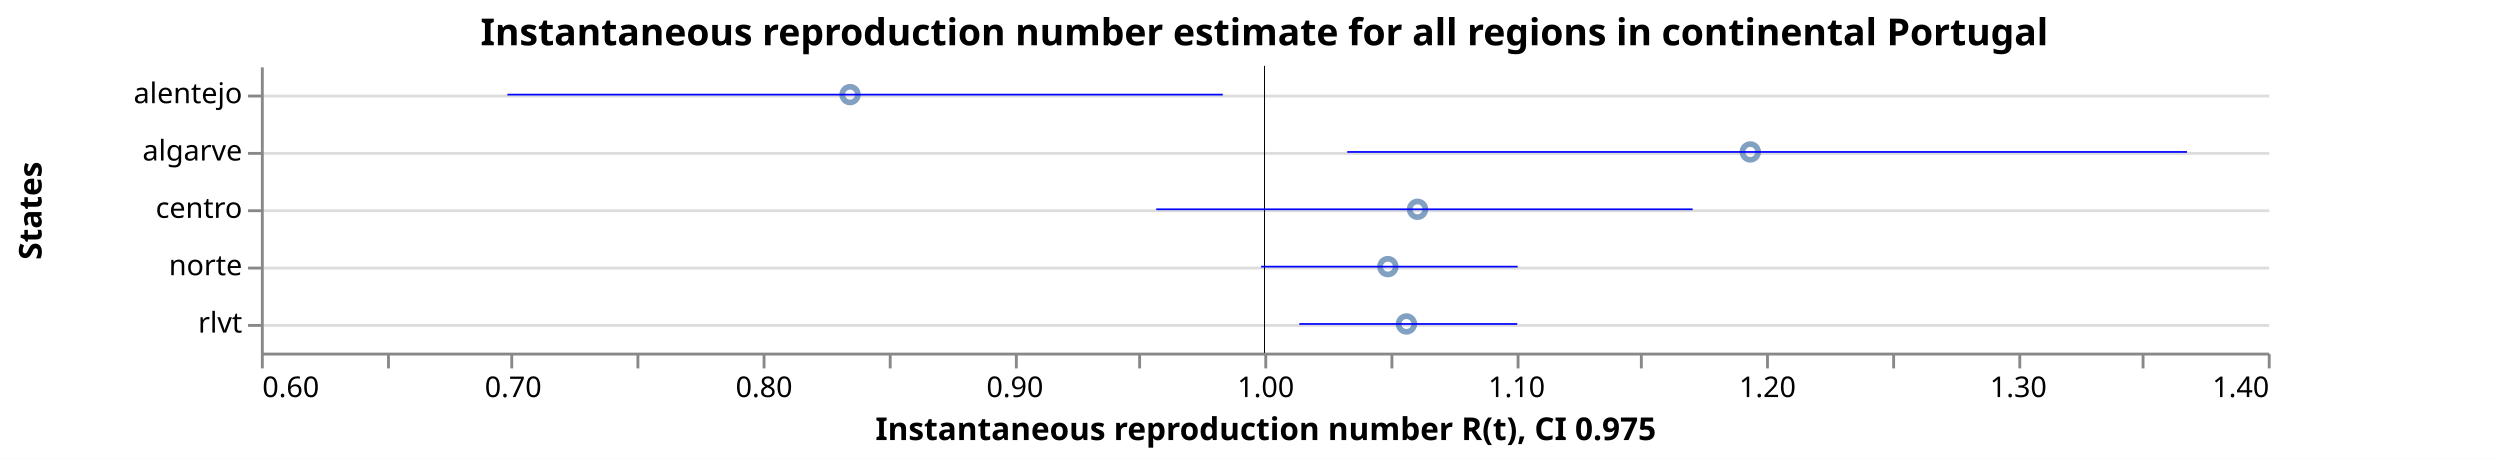
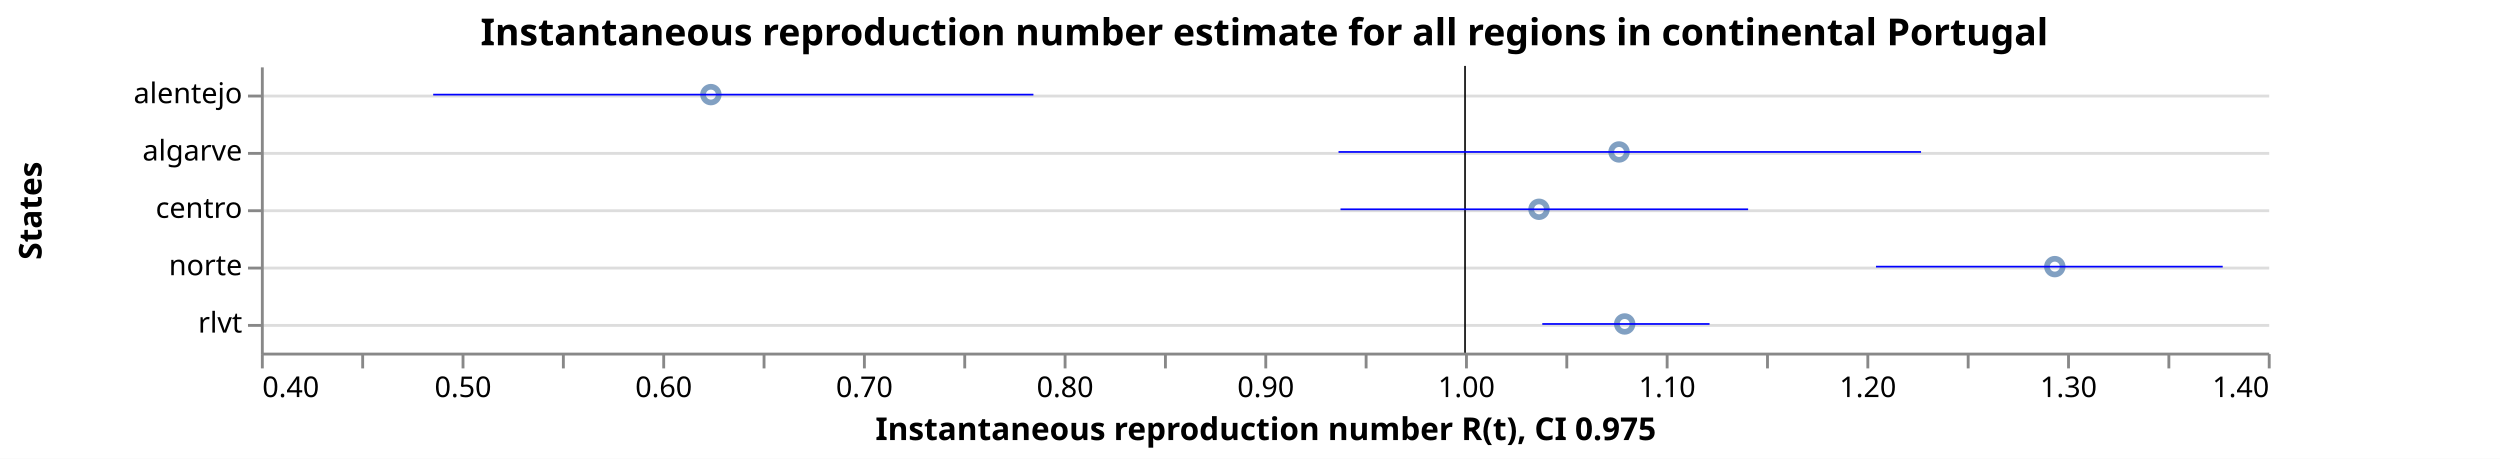
<svg xmlns="http://www.w3.org/2000/svg" class="marks" width="872" height="160" viewBox="0 0 872 160" version="1.1">
  <rect width="872" height="160" fill="white" />
  <g fill="none" stroke-miterlimit="10" transform="translate(91,23)">
    <g class="mark-group role-frame root" role="graphics-object" aria-roledescription="group mark container">
      <g transform="translate(0,0)">
        <path class="background" aria-hidden="true" d="M0.5,0.5h700v100h-700Z" />
        <g>
          <g class="mark-group role-axis" aria-hidden="true">
            <g transform="translate(0.5,0.5)">
              <path class="background" aria-hidden="true" d="M0,0h0v0h0Z" pointer-events="none" />
              <g>
                <g class="mark-rule role-axis-grid" pointer-events="none">
                  <line transform="translate(0,10)" x2="700" y2="0" stroke="#ddd" stroke-width="1" opacity="1" />
                  <line transform="translate(0,30)" x2="700" y2="0" stroke="#ddd" stroke-width="1" opacity="1" />
                  <line transform="translate(0,50)" x2="700" y2="0" stroke="#ddd" stroke-width="1" opacity="1" />
                  <line transform="translate(0,70)" x2="700" y2="0" stroke="#ddd" stroke-width="1" opacity="1" />
                  <line transform="translate(0,90)" x2="700" y2="0" stroke="#ddd" stroke-width="1" opacity="1" />
                </g>
              </g>
              <path class="foreground" aria-hidden="true" d="" pointer-events="none" display="none" />
            </g>
          </g>
-           <g class="mark-group role-axis" role="graphics-symbol" aria-roledescription="axis" aria-label="X-axis titled 'Instantaneous reproduction number R(t), CI 0.975' for a linear scale with values from 0.6 to 1.4">
+           <g class="mark-group role-axis" role="graphics-symbol" aria-roledescription="axis" aria-label="X-axis titled 'Instantaneous reproduction number R(t), CI 0.975' for a linear scale with values from 0.4 to 1.4">
            <g transform="translate(0.5,100.5)">
              <path class="background" aria-hidden="true" d="M0,0h0v0h0Z" pointer-events="none" />
              <g>
                <g class="mark-rule role-axis-tick" pointer-events="none">
                  <line transform="translate(0,0)" x2="0" y2="5" stroke="#888" stroke-width="1" opacity="1" />
-                   <line transform="translate(44,0)" x2="0" y2="5" stroke="#888" stroke-width="1" opacity="1" />
-                   <line transform="translate(87,0)" x2="0" y2="5" stroke="#888" stroke-width="1" opacity="1" />
-                   <line transform="translate(131,0)" x2="0" y2="5" stroke="#888" stroke-width="1" opacity="1" />
+                   <line transform="translate(35,0)" x2="0" y2="5" stroke="#888" stroke-width="1" opacity="1" />
+                   <line transform="translate(70,0)" x2="0" y2="5" stroke="#888" stroke-width="1" opacity="1" />
+                   <line transform="translate(105,0)" x2="0" y2="5" stroke="#888" stroke-width="1" opacity="1" />
+                   <line transform="translate(140,0)" x2="0" y2="5" stroke="#888" stroke-width="1" opacity="1" />
                  <line transform="translate(175,0)" x2="0" y2="5" stroke="#888" stroke-width="1" opacity="1" />
-                   <line transform="translate(219,0)" x2="0" y2="5" stroke="#888" stroke-width="1" opacity="1" />
-                   <line transform="translate(263,0)" x2="0" y2="5" stroke="#888" stroke-width="1" opacity="1" />
-                   <line transform="translate(306,0)" x2="0" y2="5" stroke="#888" stroke-width="1" opacity="1" />
+                   <line transform="translate(210,0)" x2="0" y2="5" stroke="#888" stroke-width="1" opacity="1" />
+                   <line transform="translate(245,0)" x2="0" y2="5" stroke="#888" stroke-width="1" opacity="1" />
+                   <line transform="translate(280,0)" x2="0" y2="5" stroke="#888" stroke-width="1" opacity="1" />
+                   <line transform="translate(315,0)" x2="0" y2="5" stroke="#888" stroke-width="1" opacity="1" />
                  <line transform="translate(350,0)" x2="0" y2="5" stroke="#888" stroke-width="1" opacity="1" />
-                   <line transform="translate(394,0)" x2="0" y2="5" stroke="#888" stroke-width="1" opacity="1" />
-                   <line transform="translate(438,0)" x2="0" y2="5" stroke="#888" stroke-width="1" opacity="1" />
-                   <line transform="translate(481,0)" x2="0" y2="5" stroke="#888" stroke-width="1" opacity="1" />
+                   <line transform="translate(385,0)" x2="0" y2="5" stroke="#888" stroke-width="1" opacity="1" />
+                   <line transform="translate(420,0)" x2="0" y2="5" stroke="#888" stroke-width="1" opacity="1" />
+                   <line transform="translate(455,0)" x2="0" y2="5" stroke="#888" stroke-width="1" opacity="1" />
+                   <line transform="translate(490,0)" x2="0" y2="5" stroke="#888" stroke-width="1" opacity="1" />
                  <line transform="translate(525,0)" x2="0" y2="5" stroke="#888" stroke-width="1" opacity="1" />
-                   <line transform="translate(569,0)" x2="0" y2="5" stroke="#888" stroke-width="1" opacity="1" />
-                   <line transform="translate(613,0)" x2="0" y2="5" stroke="#888" stroke-width="1" opacity="1" />
-                   <line transform="translate(656,0)" x2="0" y2="5" stroke="#888" stroke-width="1" opacity="1" />
+                   <line transform="translate(560,0)" x2="0" y2="5" stroke="#888" stroke-width="1" opacity="1" />
+                   <line transform="translate(595,0)" x2="0" y2="5" stroke="#888" stroke-width="1" opacity="1" />
+                   <line transform="translate(630,0)" x2="0" y2="5" stroke="#888" stroke-width="1" opacity="1" />
+                   <line transform="translate(665,0)" x2="0" y2="5" stroke="#888" stroke-width="1" opacity="1" />
                  <line transform="translate(700,0)" x2="0" y2="5" stroke="#888" stroke-width="1" opacity="1" />
                </g>
                <g class="mark-text role-axis-label" pointer-events="none">
-                   <text text-anchor="start" transform="translate(0,15)" font-family="sans-serif" font-size="10px" fill="#000" opacity="1">0.60</text>
-                   <text text-anchor="middle" transform="translate(43.75,15)" font-family="sans-serif" font-size="10px" fill="#000" opacity="0">0.65</text>
-                   <text text-anchor="middle" transform="translate(87.5,15)" font-family="sans-serif" font-size="10px" fill="#000" opacity="1">0.70</text>
-                   <text text-anchor="middle" transform="translate(131.25,15)" font-family="sans-serif" font-size="10px" fill="#000" opacity="0">0.75</text>
-                   <text text-anchor="middle" transform="translate(175,15)" font-family="sans-serif" font-size="10px" fill="#000" opacity="1">0.80</text>
-                   <text text-anchor="middle" transform="translate(218.75,15)" font-family="sans-serif" font-size="10px" fill="#000" opacity="0">0.85</text>
-                   <text text-anchor="middle" transform="translate(262.5,15)" font-family="sans-serif" font-size="10px" fill="#000" opacity="1">0.90</text>
-                   <text text-anchor="middle" transform="translate(306.25,15)" font-family="sans-serif" font-size="10px" fill="#000" opacity="0">0.95</text>
-                   <text text-anchor="middle" transform="translate(350,15)" font-family="sans-serif" font-size="10px" fill="#000" opacity="1">1.00</text>
-                   <text text-anchor="middle" transform="translate(393.75,15)" font-family="sans-serif" font-size="10px" fill="#000" opacity="0">1.05</text>
-                   <text text-anchor="middle" transform="translate(437.5,15)" font-family="sans-serif" font-size="10px" fill="#000" opacity="1">1.10</text>
-                   <text text-anchor="middle" transform="translate(481.25,15)" font-family="sans-serif" font-size="10px" fill="#000" opacity="0">1.15</text>
-                   <text text-anchor="middle" transform="translate(525,15)" font-family="sans-serif" font-size="10px" fill="#000" opacity="1">1.20</text>
-                   <text text-anchor="middle" transform="translate(568.75,15)" font-family="sans-serif" font-size="10px" fill="#000" opacity="0">1.25</text>
-                   <text text-anchor="middle" transform="translate(612.5,15)" font-family="sans-serif" font-size="10px" fill="#000" opacity="1">1.30</text>
-                   <text text-anchor="middle" transform="translate(656.25,15)" font-family="sans-serif" font-size="10px" fill="#000" opacity="0">1.35</text>
+                   <text text-anchor="start" transform="translate(0,15)" font-family="sans-serif" font-size="10px" fill="#000" opacity="1">0.40</text>
+                   <text text-anchor="middle" transform="translate(35,15)" font-family="sans-serif" font-size="10px" fill="#000" opacity="0">0.45</text>
+                   <text text-anchor="middle" transform="translate(70,15)" font-family="sans-serif" font-size="10px" fill="#000" opacity="1">0.50</text>
+                   <text text-anchor="middle" transform="translate(105,15)" font-family="sans-serif" font-size="10px" fill="#000" opacity="0">0.55</text>
+                   <text text-anchor="middle" transform="translate(140,15)" font-family="sans-serif" font-size="10px" fill="#000" opacity="1">0.60</text>
+                   <text text-anchor="middle" transform="translate(175,15)" font-family="sans-serif" font-size="10px" fill="#000" opacity="0">0.65</text>
+                   <text text-anchor="middle" transform="translate(210,15)" font-family="sans-serif" font-size="10px" fill="#000" opacity="1">0.70</text>
+                   <text text-anchor="middle" transform="translate(245,15)" font-family="sans-serif" font-size="10px" fill="#000" opacity="0">0.75</text>
+                   <text text-anchor="middle" transform="translate(280,15)" font-family="sans-serif" font-size="10px" fill="#000" opacity="1">0.80</text>
+                   <text text-anchor="middle" transform="translate(315,15)" font-family="sans-serif" font-size="10px" fill="#000" opacity="0">0.85</text>
+                   <text text-anchor="middle" transform="translate(350,15)" font-family="sans-serif" font-size="10px" fill="#000" opacity="1">0.90</text>
+                   <text text-anchor="middle" transform="translate(385,15)" font-family="sans-serif" font-size="10px" fill="#000" opacity="0">0.95</text>
+                   <text text-anchor="middle" transform="translate(420,15)" font-family="sans-serif" font-size="10px" fill="#000" opacity="1">1.00</text>
+                   <text text-anchor="middle" transform="translate(455,15)" font-family="sans-serif" font-size="10px" fill="#000" opacity="0">1.05</text>
+                   <text text-anchor="middle" transform="translate(490,15)" font-family="sans-serif" font-size="10px" fill="#000" opacity="1">1.10</text>
+                   <text text-anchor="middle" transform="translate(525,15)" font-family="sans-serif" font-size="10px" fill="#000" opacity="0">1.15</text>
+                   <text text-anchor="middle" transform="translate(560,15)" font-family="sans-serif" font-size="10px" fill="#000" opacity="1">1.20</text>
+                   <text text-anchor="middle" transform="translate(595,15)" font-family="sans-serif" font-size="10px" fill="#000" opacity="0">1.25</text>
+                   <text text-anchor="middle" transform="translate(630,15)" font-family="sans-serif" font-size="10px" fill="#000" opacity="1">1.30</text>
+                   <text text-anchor="middle" transform="translate(665,15)" font-family="sans-serif" font-size="10px" fill="#000" opacity="0">1.35</text>
                  <text text-anchor="end" transform="translate(700,15)" font-family="sans-serif" font-size="10px" fill="#000" opacity="1">1.40</text>
                </g>
                <g class="mark-rule role-axis-domain" pointer-events="none">
                  <line transform="translate(0,0)" x2="700" y2="0" stroke="#888" stroke-width="1" opacity="1" />
                </g>
                <g class="mark-text role-axis-title" pointer-events="none">
                  <text text-anchor="middle" transform="translate(350,30)" font-family="sans-serif" font-size="11px" font-weight="bold" fill="#000" opacity="1">Instantaneous reproduction number R(t), CI 0.975</text>
                </g>
              </g>
              <path class="foreground" aria-hidden="true" d="" pointer-events="none" display="none" />
            </g>
          </g>
          <g class="mark-group role-axis" role="graphics-symbol" aria-roledescription="axis" aria-label="Y-axis titled 'States' for a discrete scale with 5 values: alentejo, algarve, centro, norte, rlvt">
            <g transform="translate(0.5,0.5)">
              <path class="background" aria-hidden="true" d="M0,0h0v0h0Z" pointer-events="none" />
              <g>
                <g class="mark-rule role-axis-tick" pointer-events="none">
                  <line transform="translate(0,10)" x2="-5" y2="0" stroke="#888" stroke-width="1" opacity="1" />
                  <line transform="translate(0,30)" x2="-5" y2="0" stroke="#888" stroke-width="1" opacity="1" />
                  <line transform="translate(0,50)" x2="-5" y2="0" stroke="#888" stroke-width="1" opacity="1" />
                  <line transform="translate(0,70)" x2="-5" y2="0" stroke="#888" stroke-width="1" opacity="1" />
                  <line transform="translate(0,90)" x2="-5" y2="0" stroke="#888" stroke-width="1" opacity="1" />
                </g>
                <g class="mark-text role-axis-label" pointer-events="none">
                  <text text-anchor="end" transform="translate(-7,12.5)" font-family="sans-serif" font-size="10px" fill="#000" opacity="1">alentejo</text>
                  <text text-anchor="end" transform="translate(-7,32.5)" font-family="sans-serif" font-size="10px" fill="#000" opacity="1">algarve</text>
                  <text text-anchor="end" transform="translate(-7,52.5)" font-family="sans-serif" font-size="10px" fill="#000" opacity="1">centro</text>
                  <text text-anchor="end" transform="translate(-7,72.5)" font-family="sans-serif" font-size="10px" fill="#000" opacity="1">norte</text>
                  <text text-anchor="end" transform="translate(-7,92.5)" font-family="sans-serif" font-size="10px" fill="#000" opacity="1">rlvt</text>
                </g>
                <g class="mark-rule role-axis-domain" pointer-events="none">
                  <line transform="translate(0,0)" x2="0" y2="100" stroke="#888" stroke-width="1" opacity="1" />
                </g>
                <g class="mark-text role-axis-title" pointer-events="none">
                  <text text-anchor="middle" transform="translate(-75,50) rotate(-90) translate(0,-2)" font-family="sans-serif" font-size="11px" font-weight="bold" fill="#000" opacity="1">States</text>
                </g>
              </g>
              <path class="foreground" aria-hidden="true" d="" pointer-events="none" display="none" />
            </g>
          </g>
          <g class="mark-symbol role-mark layer_0_marks" role="graphics-object" aria-roledescription="symbol mark container">
-             <path aria-label="Instantaneous reproduction number R(t): 0.834860259762; States: alentejo" role="graphics-symbol" aria-roledescription="point" transform="translate(205.5027,10)" d="M2.739,0A2.739,2.739,0,1,1,-2.739,0A2.739,2.739,0,1,1,2.739,0" stroke="#4c78a8" stroke-width="2" opacity="0.7" />
-             <path aria-label="Instantaneous reproduction number R(t): 1.04924003602; States: norte" role="graphics-symbol" aria-roledescription="point" transform="translate(393.085,70)" d="M2.739,0A2.739,2.739,0,1,1,-2.739,0A2.739,2.739,0,1,1,2.739,0" stroke="#4c78a8" stroke-width="2" opacity="0.7" />
-             <path aria-label="Instantaneous reproduction number R(t): 1.05664814169; States: rlvt" role="graphics-symbol" aria-roledescription="point" transform="translate(399.5671,90)" d="M2.739,0A2.739,2.739,0,1,1,-2.739,0A2.739,2.739,0,1,1,2.739,0" stroke="#4c78a8" stroke-width="2" opacity="0.7" />
-             <path aria-label="Instantaneous reproduction number R(t): 1.0610642645; States: centro" role="graphics-symbol" aria-roledescription="point" transform="translate(403.4312,50)" d="M2.739,0A2.739,2.739,0,1,1,-2.739,0A2.739,2.739,0,1,1,2.739,0" stroke="#4c78a8" stroke-width="2" opacity="0.7" />
-             <path aria-label="Instantaneous reproduction number R(t): 1.19371803623; States: algarve" role="graphics-symbol" aria-roledescription="point" transform="translate(519.5033,30)" d="M2.739,0A2.739,2.739,0,1,1,-2.739,0A2.739,2.739,0,1,1,2.739,0" stroke="#4c78a8" stroke-width="2" opacity="0.7" />
+             <path aria-label="Instantaneous reproduction number R(t): 0.624225605397; States: alentejo" role="graphics-symbol" aria-roledescription="point" transform="translate(156.9579,10)" d="M2.739,0A2.739,2.739,0,1,1,-2.739,0A2.739,2.739,0,1,1,2.739,0" stroke="#4c78a8" stroke-width="2" opacity="0.7" />
+             <path aria-label="Instantaneous reproduction number R(t): 1.03686562055; States: centro" role="graphics-symbol" aria-roledescription="point" transform="translate(445.8059,50)" d="M2.739,0A2.739,2.739,0,1,1,-2.739,0A2.739,2.739,0,1,1,2.739,0" stroke="#4c78a8" stroke-width="2" opacity="0.7" />
+             <path aria-label="Instantaneous reproduction number R(t): 1.07674283279; States: algarve" role="graphics-symbol" aria-roledescription="point" transform="translate(473.72,30)" d="M2.739,0A2.739,2.739,0,1,1,-2.739,0A2.739,2.739,0,1,1,2.739,0" stroke="#4c78a8" stroke-width="2" opacity="0.7" />
+             <path aria-label="Instantaneous reproduction number R(t): 1.07955858217; States: rlvt" role="graphics-symbol" aria-roledescription="point" transform="translate(475.691,90)" d="M2.739,0A2.739,2.739,0,1,1,-2.739,0A2.739,2.739,0,1,1,2.739,0" stroke="#4c78a8" stroke-width="2" opacity="0.7" />
+             <path aria-label="Instantaneous reproduction number R(t): 1.29387581956; States: norte" role="graphics-symbol" aria-roledescription="point" transform="translate(625.7131,70)" d="M2.739,0A2.739,2.739,0,1,1,-2.739,0A2.739,2.739,0,1,1,2.739,0" stroke="#4c78a8" stroke-width="2" opacity="0.7" />
          </g>
          <g class="mark-rule role-mark layer_1_marks" role="graphics-object" aria-roledescription="rule mark container">
-             <line aria-label="a: 1" role="graphics-symbol" aria-roledescription="rule mark" transform="translate(350,0)" x2="0" y2="100" stroke="black" stroke-width="0.2" />
-             <line aria-label="a: 1" role="graphics-symbol" aria-roledescription="rule mark" transform="translate(350,0)" x2="0" y2="100" stroke="black" stroke-width="0.2" />
-             <line aria-label="a: 1" role="graphics-symbol" aria-roledescription="rule mark" transform="translate(350,0)" x2="0" y2="100" stroke="black" stroke-width="0.2" />
-             <line aria-label="a: 1" role="graphics-symbol" aria-roledescription="rule mark" transform="translate(350,0)" x2="0" y2="100" stroke="black" stroke-width="0.2" />
-             <line aria-label="a: 1" role="graphics-symbol" aria-roledescription="rule mark" transform="translate(350,0)" x2="0" y2="100" stroke="black" stroke-width="0.2" />
+             <line aria-label="a: 1" role="graphics-symbol" aria-roledescription="rule mark" transform="translate(420,0)" x2="0" y2="100" stroke="black" stroke-width="0.2" />
+             <line aria-label="a: 1" role="graphics-symbol" aria-roledescription="rule mark" transform="translate(420,0)" x2="0" y2="100" stroke="black" stroke-width="0.2" />
+             <line aria-label="a: 1" role="graphics-symbol" aria-roledescription="rule mark" transform="translate(420,0)" x2="0" y2="100" stroke="black" stroke-width="0.2" />
+             <line aria-label="a: 1" role="graphics-symbol" aria-roledescription="rule mark" transform="translate(420,0)" x2="0" y2="100" stroke="black" stroke-width="0.2" />
+             <line aria-label="a: 1" role="graphics-symbol" aria-roledescription="rule mark" transform="translate(420,0)" x2="0" y2="100" stroke="black" stroke-width="0.2" />
          </g>
          <g class="mark-rule role-mark layer_2_marks" role="graphics-object" aria-roledescription="rule mark container">
-             <line aria-label="CI 0.975: 0.698268719646; upper_Quantile.0.025(R): 0.983431419949; index: alentejo; Quantile.0.975(R): 0.983431419949; Quantile.0.025(R): 0.698268719646" role="graphics-symbol" aria-roledescription="errorbar" transform="translate(85.98513,10)" x2="249.517" y2="0" stroke="blue" stroke-width="0.6" />
-             <line aria-label="CI 0.975: 0.998731497397; upper_Quantile.0.025(R): 1.10097407202; index: norte; Quantile.0.975(R): 1.10097407202; Quantile.0.025(R): 0.998731497397" role="graphics-symbol" aria-roledescription="errorbar" transform="translate(348.8901,70)" x2="89.462" y2="0" stroke="blue" stroke-width="0.6" />
-             <line aria-label="CI 0.975: 1.01393644395; upper_Quantile.0.025(R): 1.10081358756; index: rlvt; Quantile.0.975(R): 1.10081358756; Quantile.0.025(R): 1.01393644395" role="graphics-symbol" aria-roledescription="errorbar" transform="translate(362.1944,90)" x2="76.018" y2="0" stroke="blue" stroke-width="0.6" />
-             <line aria-label="CI 0.975: 0.956915509991; upper_Quantile.0.025(R): 1.17073161465; index: centro; Quantile.0.975(R): 1.17073161465; Quantile.0.025(R): 0.956915509991" role="graphics-symbol" aria-roledescription="errorbar" transform="translate(312.3011,50)" x2="187.089" y2="0" stroke="blue" stroke-width="0.6" />
-             <line aria-label="CI 0.975: 1.03303932862; upper_Quantile.0.025(R): 1.36779278258; index: algarve; Quantile.0.975(R): 1.36779278258; Quantile.0.025(R): 1.03303932862" role="graphics-symbol" aria-roledescription="errorbar" transform="translate(378.9094,30)" x2="292.909" y2="0" stroke="blue" stroke-width="0.6" />
+             <line aria-label="CI 0.975: 0.485849675048; upper_Quantile.0.025(R): 0.784936189491; index: alentejo; Quantile.0.975(R): 0.784936189491; Quantile.0.025(R): 0.485849675048" role="graphics-symbol" aria-roledescription="errorbar" transform="translate(60.09477,10)" x2="209.361" y2="0" stroke="blue" stroke-width="0.6" />
+             <line aria-label="CI 0.975: 0.937951313859; upper_Quantile.0.025(R): 1.14106254268; index: centro; Quantile.0.975(R): 1.14106254268; Quantile.0.025(R): 0.937951313859" role="graphics-symbol" aria-roledescription="errorbar" transform="translate(376.5659,50)" x2="142.178" y2="0" stroke="blue" stroke-width="0.6" />
+             <line aria-label="CI 0.975: 0.936962276656; upper_Quantile.0.025(R): 1.22723013253; index: algarve; Quantile.0.975(R): 1.22723013253; Quantile.0.025(R): 0.936962276656" role="graphics-symbol" aria-roledescription="errorbar" transform="translate(375.8736,30)" x2="203.187" y2="0" stroke="blue" stroke-width="0.6" />
+             <line aria-label="CI 0.975: 1.03849567024; upper_Quantile.0.025(R): 1.12185148855; index: rlvt; Quantile.0.975(R): 1.12185148855; Quantile.0.025(R): 1.03849567024" role="graphics-symbol" aria-roledescription="errorbar" transform="translate(446.947,90)" x2="58.349" y2="0" stroke="blue" stroke-width="0.6" />
+             <line aria-label="CI 0.975: 1.2047679788; upper_Quantile.0.025(R): 1.37754337522; index: norte; Quantile.0.975(R): 1.37754337522; Quantile.0.025(R): 1.2047679788" role="graphics-symbol" aria-roledescription="errorbar" transform="translate(563.3376,70)" x2="120.943" y2="0" stroke="blue" stroke-width="0.6" />
          </g>
          <g class="mark-group role-title">
            <g transform="translate(350,-17.2)">
              <path class="background" aria-hidden="true" d="M0,0h0v0h0Z" pointer-events="none" />
              <g>
                <g class="mark-text role-title-text" role="graphics-symbol" aria-roledescription="title" aria-label="Title text 'Instantaneous reproduction number estimate for all regions in continental Portugal'" pointer-events="none">
                  <text text-anchor="middle" transform="translate(0,10)" font-family="sans-serif" font-size="13px" font-weight="bold" fill="#000" opacity="1">Instantaneous reproduction number estimate for all regions in continental Portugal</text>
                </g>
              </g>
              <path class="foreground" aria-hidden="true" d="" pointer-events="none" display="none" />
            </g>
          </g>
        </g>
        <path class="foreground" aria-hidden="true" d="" display="none" />
      </g>
    </g>
  </g>
</svg>
